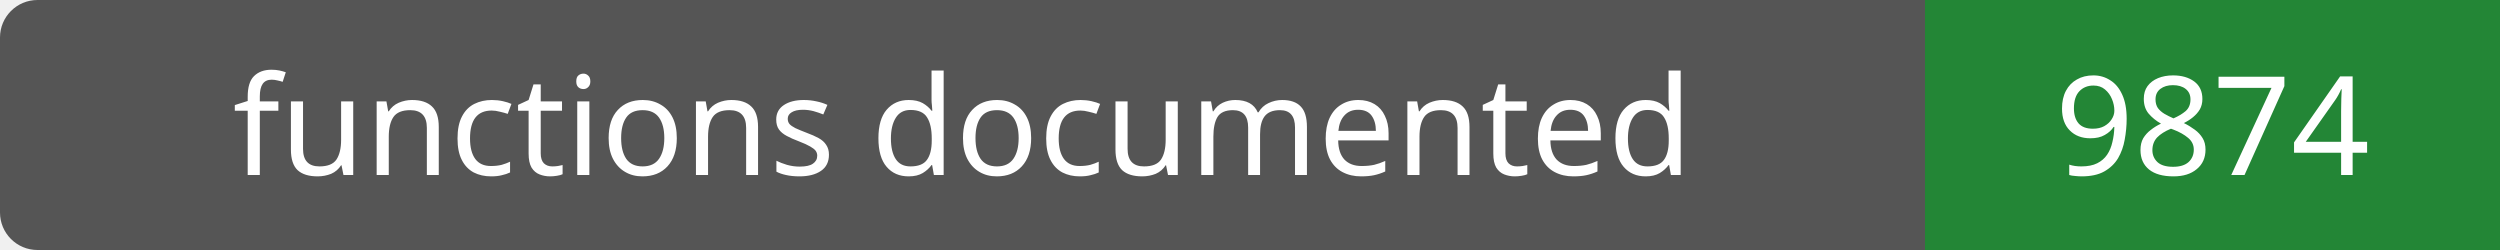
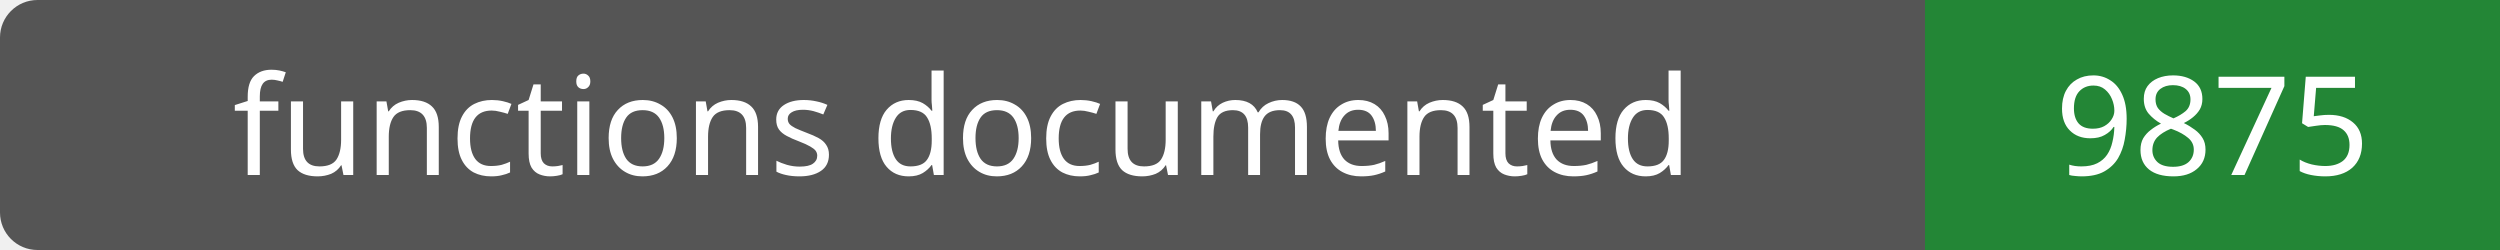
- <svg xmlns="http://www.w3.org/2000/svg" width="200" height="20" role="img" aria-label="functions documented: 9874">
+ <svg xmlns="http://www.w3.org/2000/svg" width="200" height="20" role="img" aria-label="functions documented: 9875">
  <rect width="200" height="20" rx="3" fill="#555" />
  <path fill="#238636" d="M154 0h46v20H154z" />
  <g fill="#fff" text-anchor="middle" font-family="Verdana,sans-serif" font-size="11">
    <text x="77.0" y="14">functions documented</text>
-     <text x="177.0" y="14">9874</text>
+     <text x="177.0" y="14">9875</text>
  </g>
</svg>
